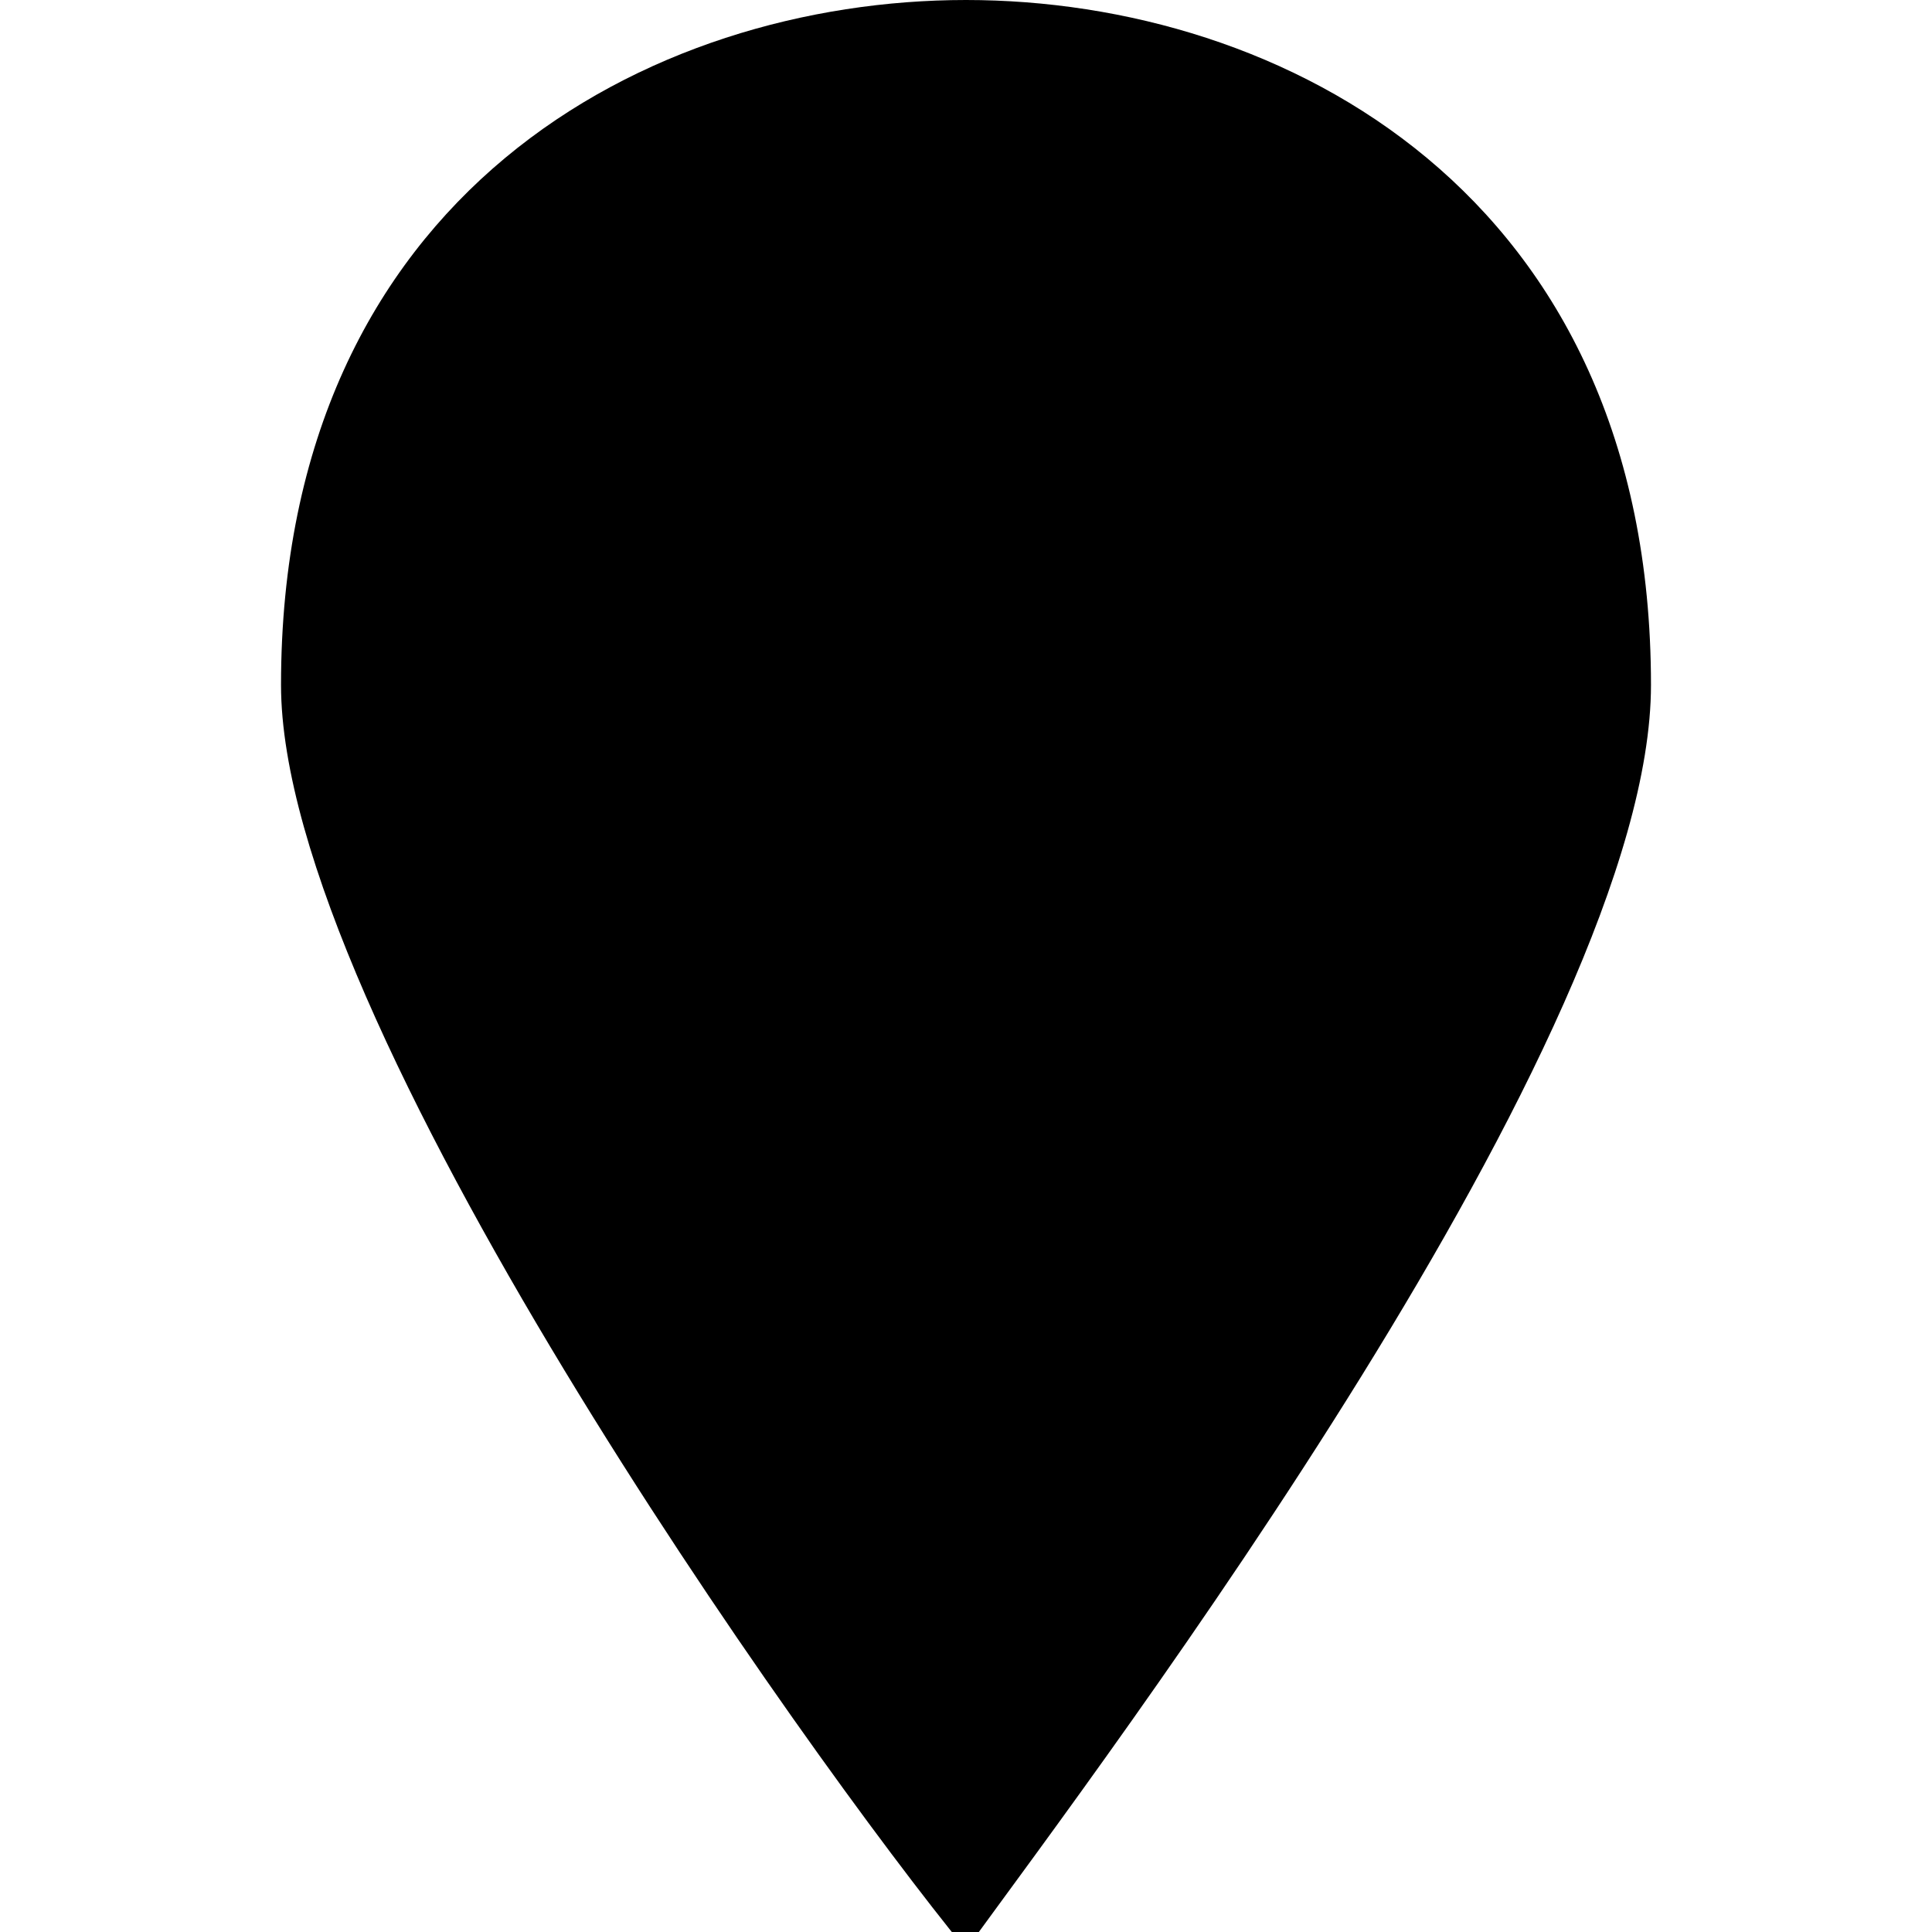
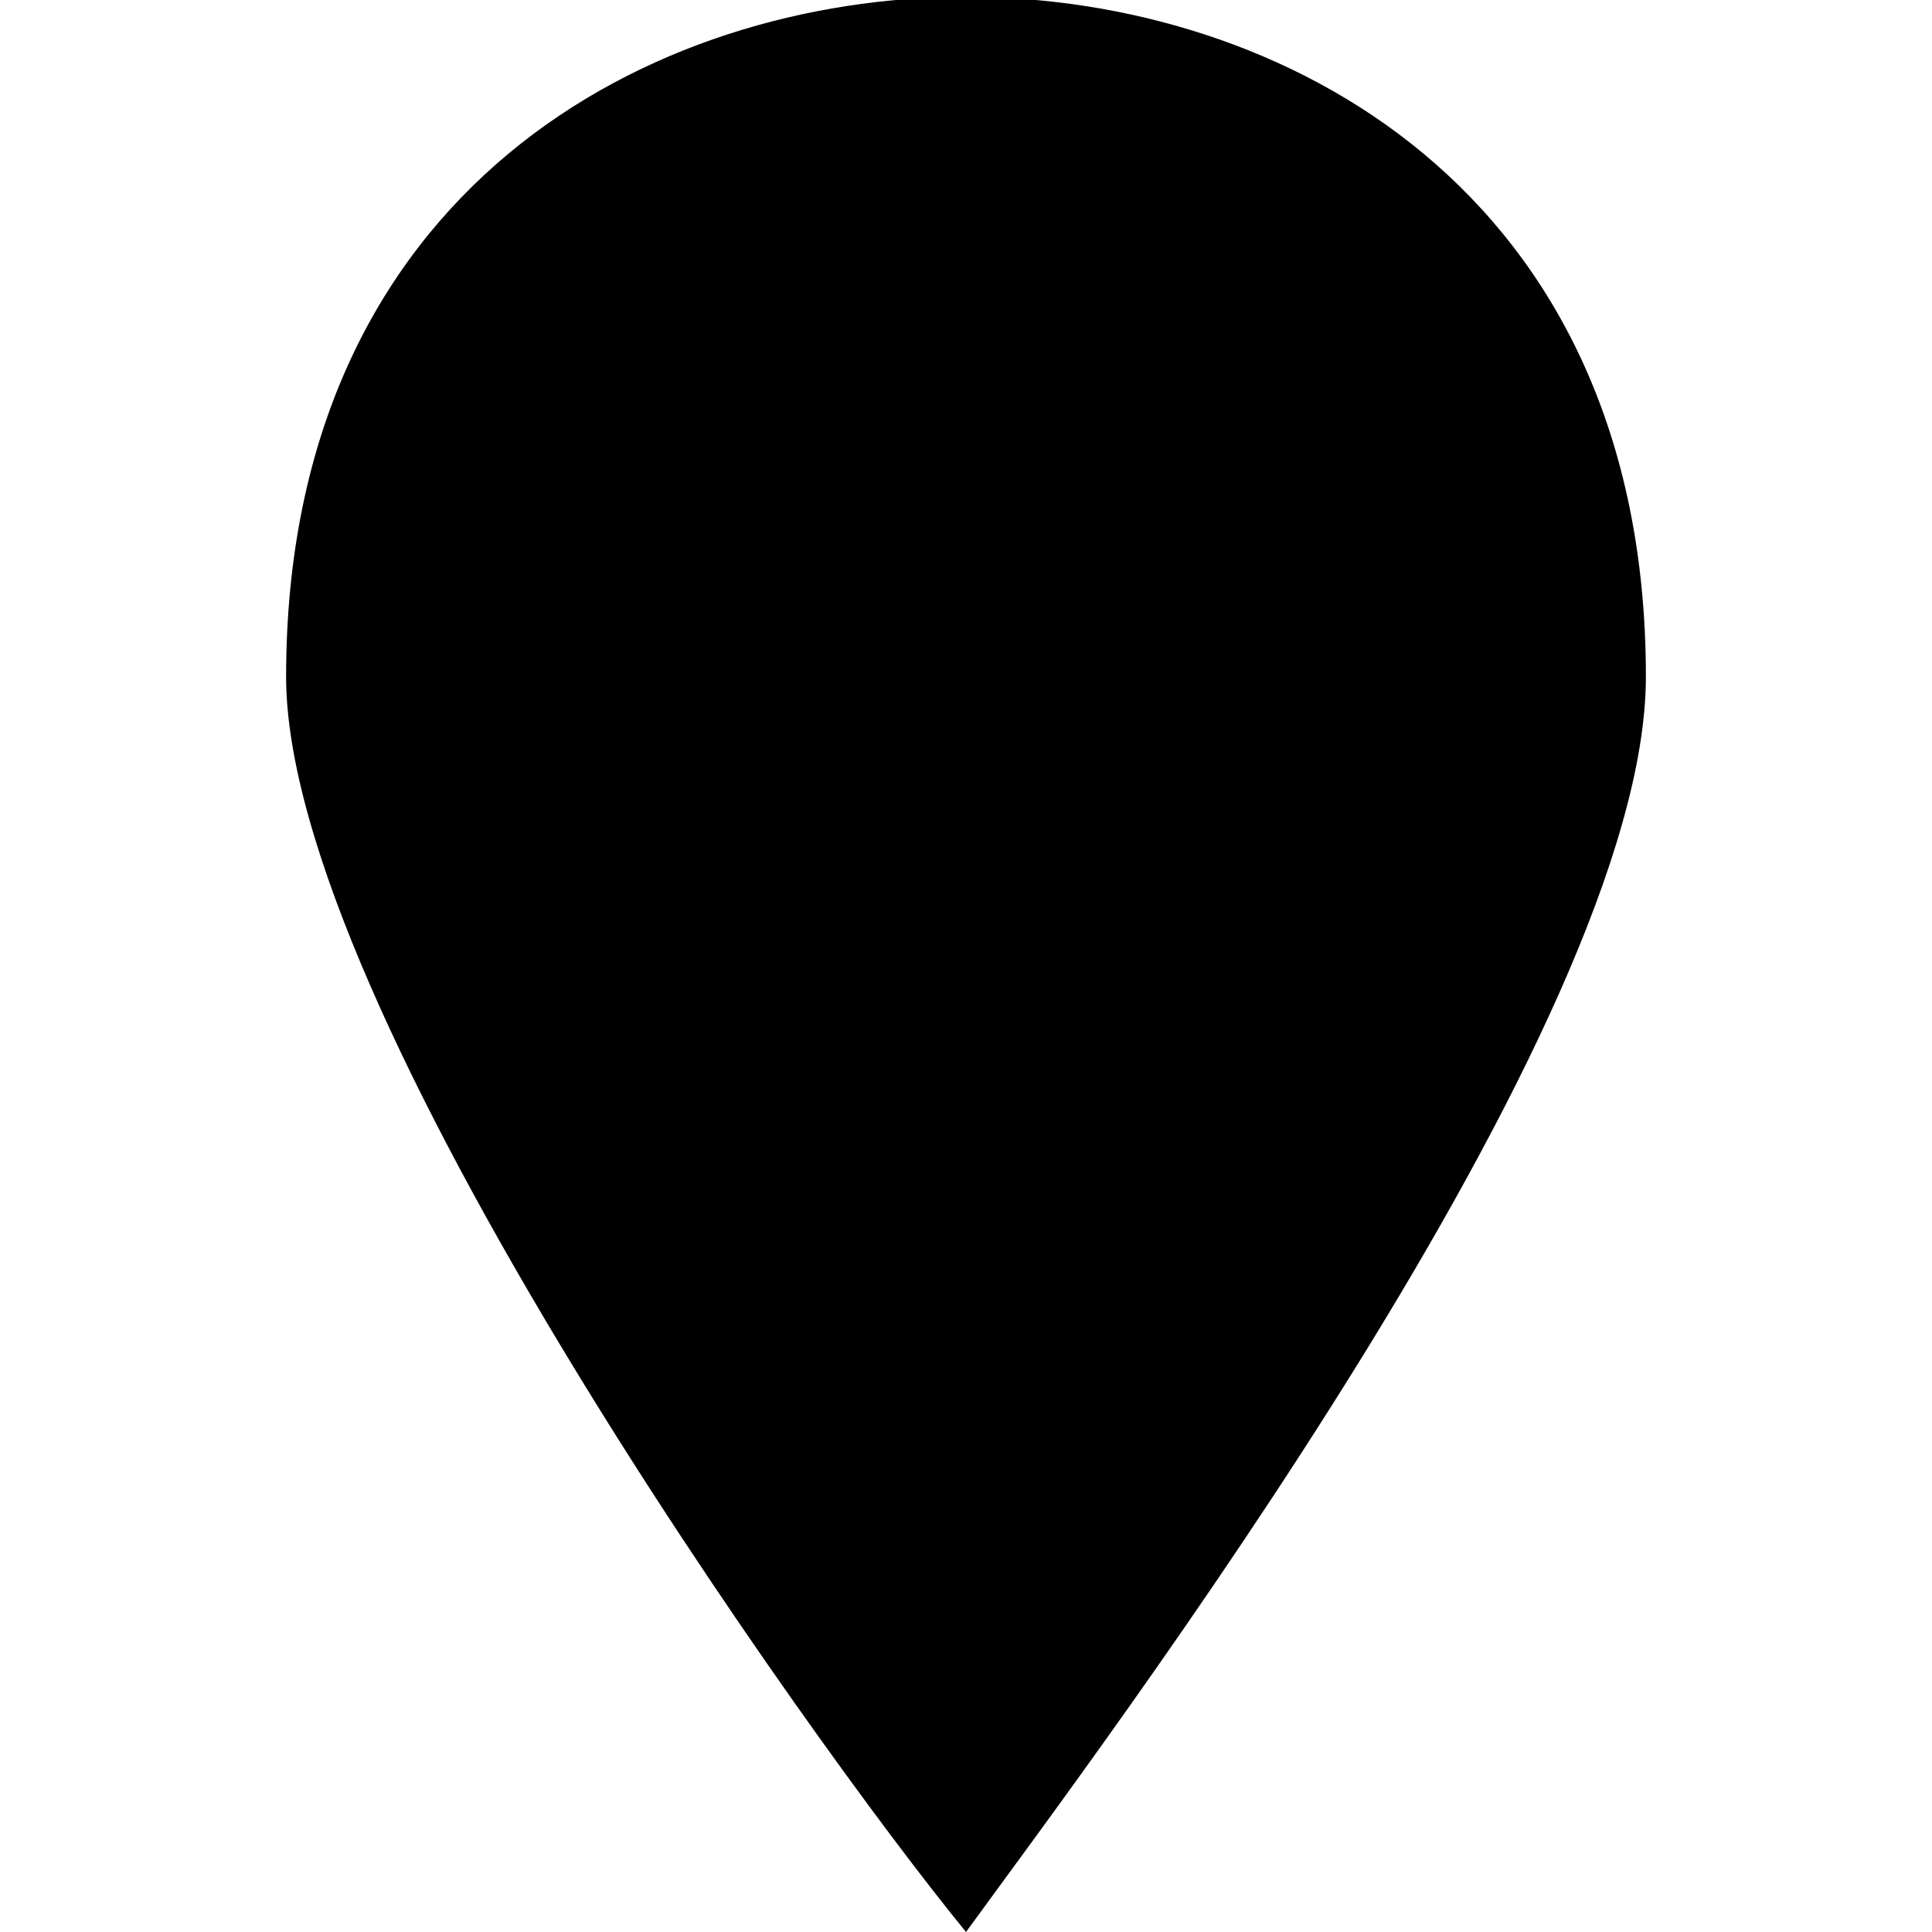
<svg xmlns="http://www.w3.org/2000/svg" version="1.1" id="svg4764" x="0px" y="0px" viewBox="0 0 11 11" enable-background="new 0 0 11 11" xml:space="preserve">
-   <path style="fill:#000000;fill-opacity:1" id="path4133" d="M5.5,0C3.7,0,1.6,1.1,1.6,3.9c0,1.9,3,6.1,3.9,7.2c0.8-1.1,3.9-5.2,3.9-7.2  C9.4,1.1,7.3,0,5.5,0z" />
+   <defs id="defs6" />
+   <path style="fill:#000000;fill-opacity:1" id="path4133" d="m 5.5,-0.018 c -1.787,0 -3.871,1.092 -3.871,3.871 C 1.629,5.739 4.607,9.908 5.5,11 6.294,9.908 9.371,5.839 9.371,3.853 9.371,1.074 7.287,-0.018 5.5,-0.018 Z" />
</svg>
